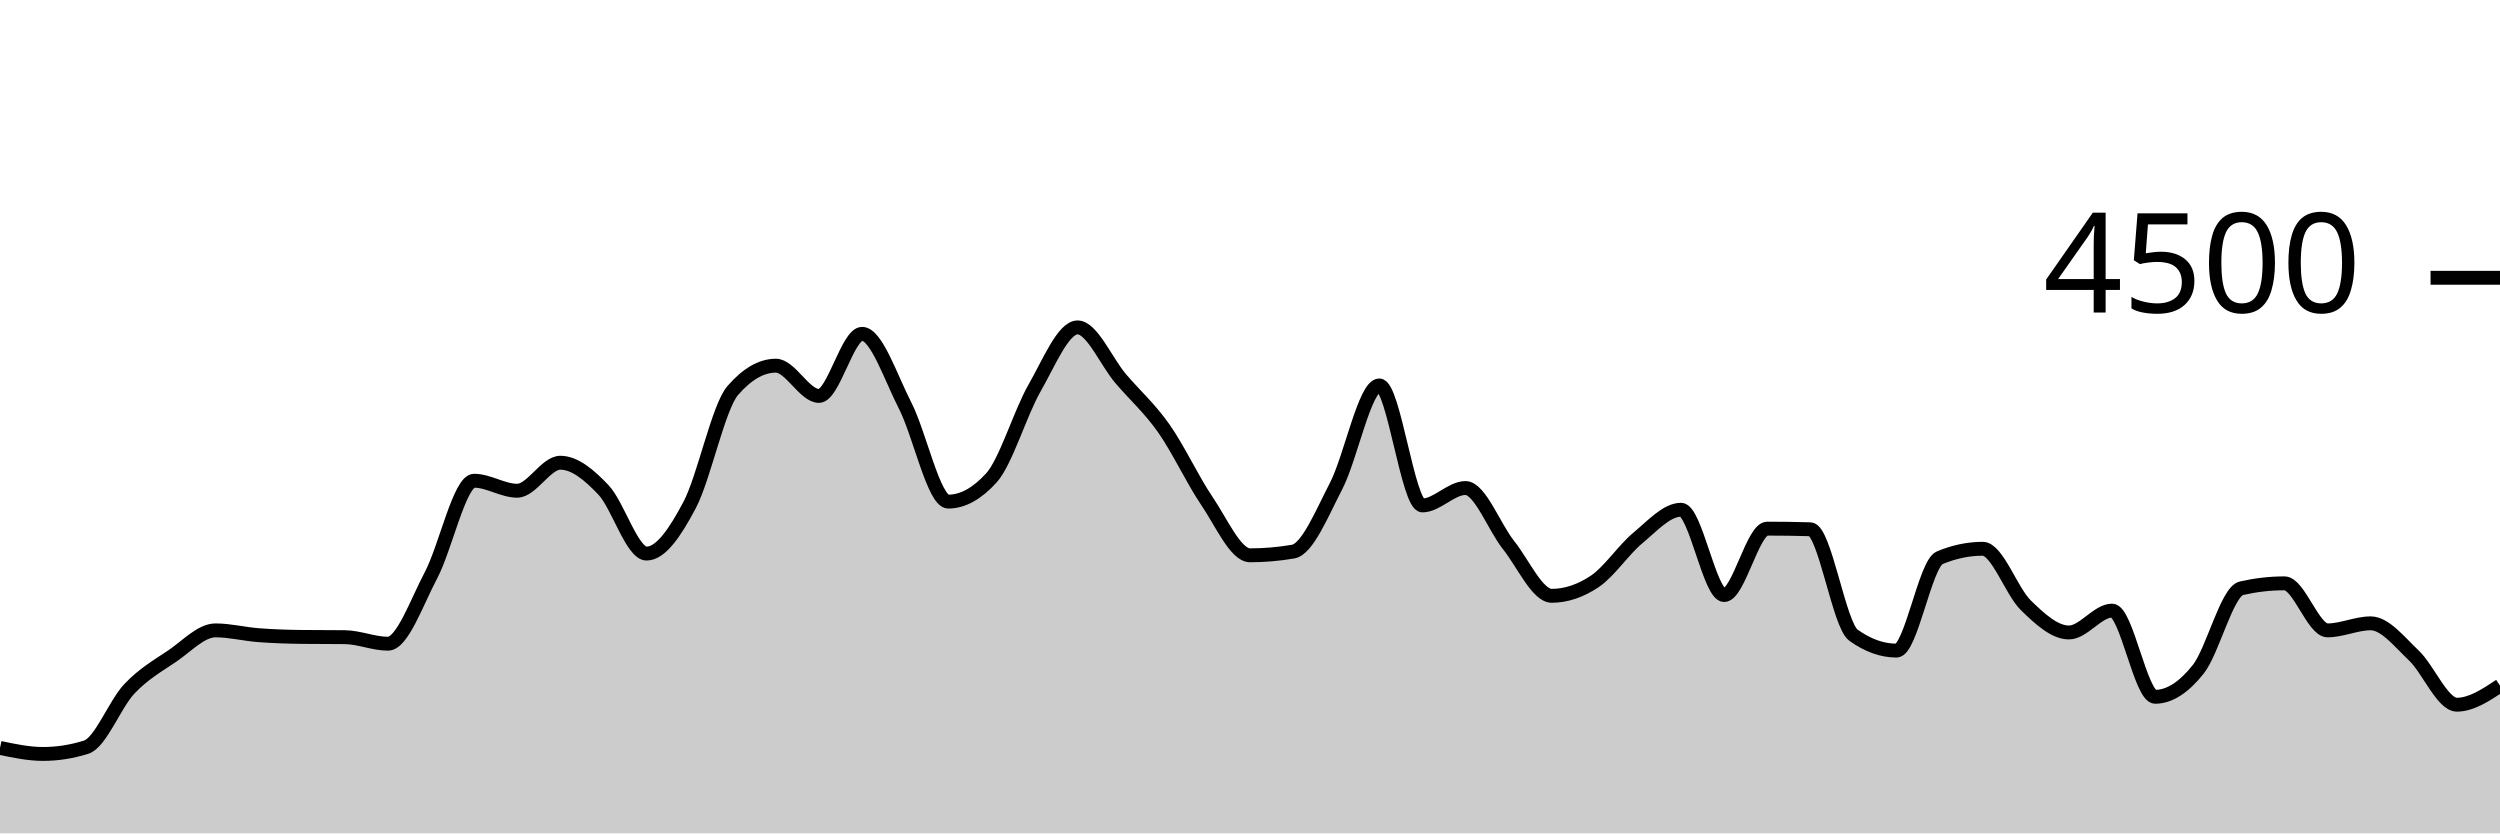
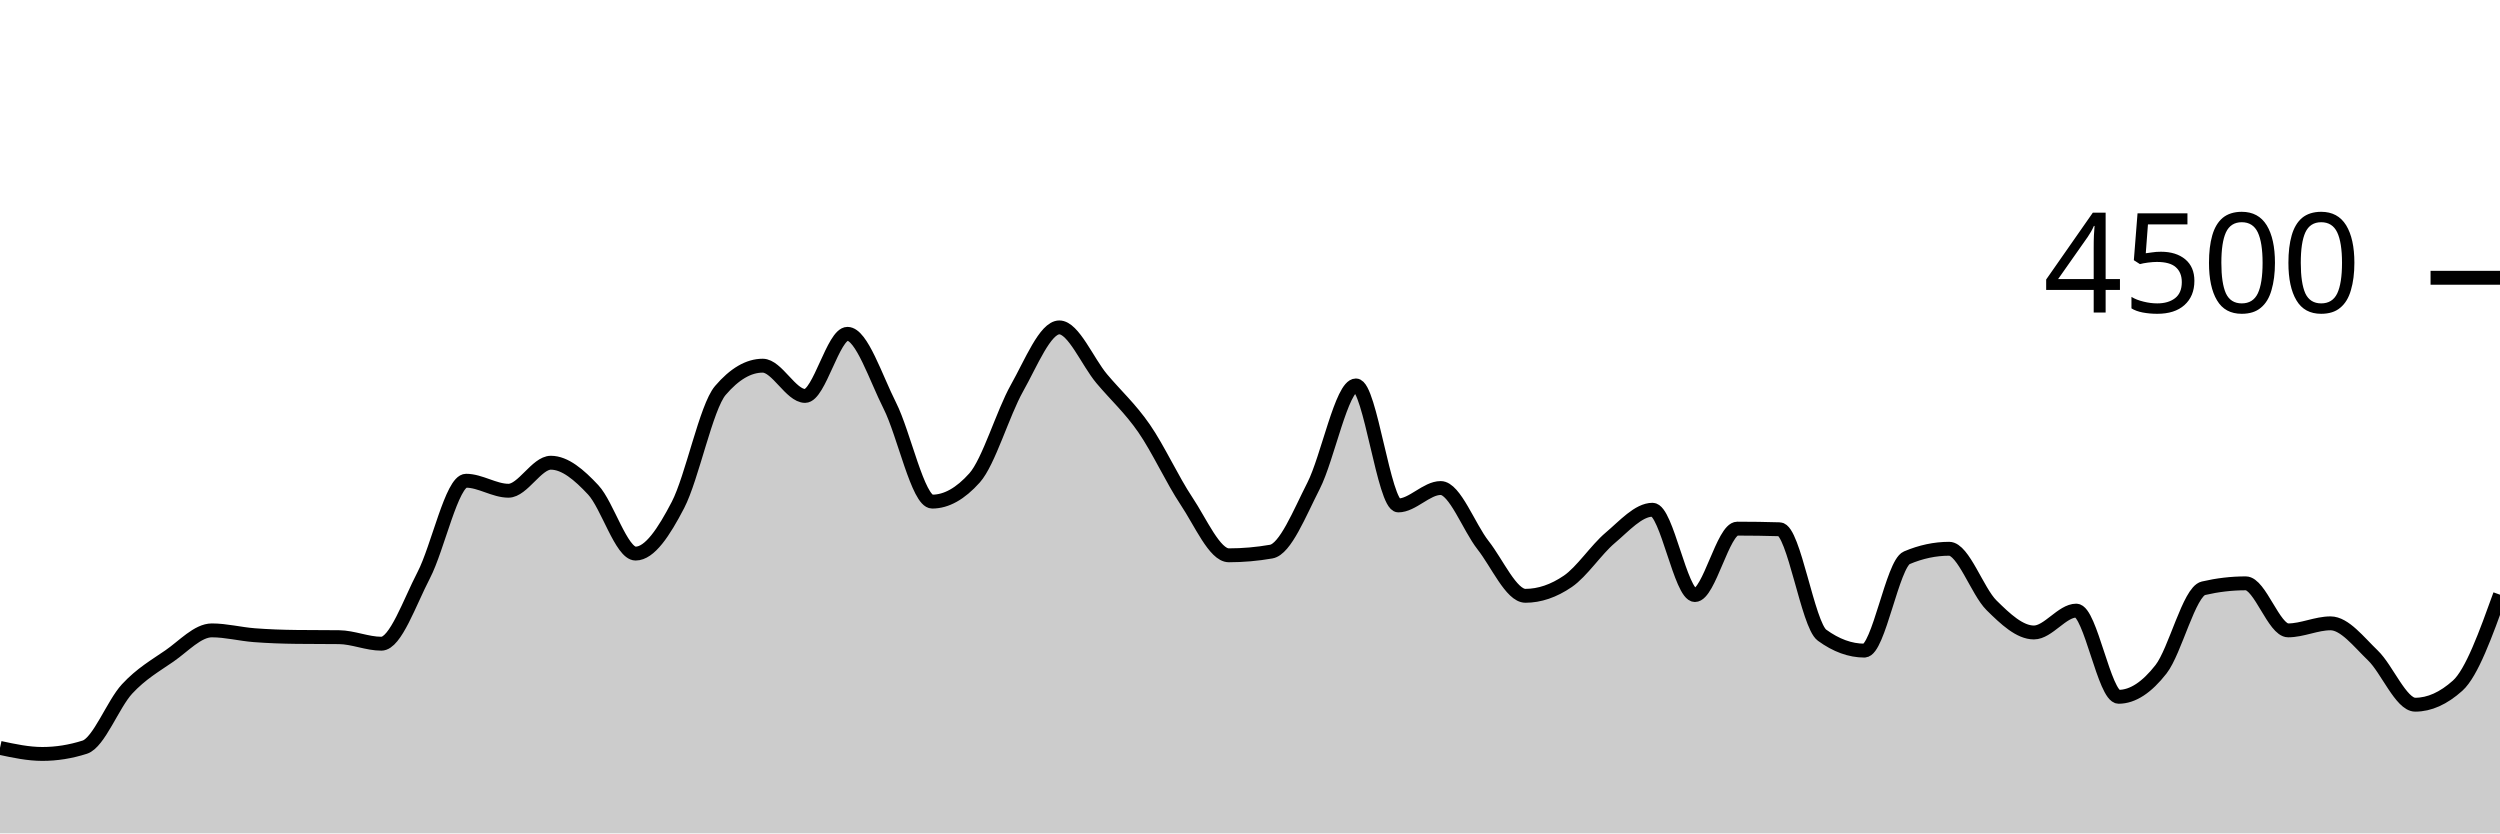
<svg xmlns="http://www.w3.org/2000/svg" viewBox="0 0 180 60">
  <g transform="translate(0,20)">
-     <path class="area" fill="rgba(0, 0, 0, 0.2)" d="M0,33.849C1.034,34.067,2.069,34.284,3.103,34.284C4.138,34.284,5.172,34.121,6.207,33.796C7.241,33.47,8.276,30.695,9.31,29.6C10.345,28.505,11.379,27.929,12.414,27.227C13.448,26.524,14.483,25.387,15.517,25.387C16.552,25.387,17.586,25.655,18.621,25.733C19.655,25.812,20.69,25.846,21.724,25.858C22.759,25.87,23.793,25.864,24.828,25.876C25.862,25.887,26.897,26.347,27.931,26.347C28.966,26.347,30,23.369,31.034,21.413C32.069,19.458,33.103,14.613,34.138,14.613C35.172,14.613,36.207,15.333,37.241,15.333C38.276,15.333,39.31,13.316,40.345,13.316C41.379,13.316,42.414,14.181,43.448,15.271C44.483,16.361,45.517,19.858,46.552,19.858C47.586,19.858,48.621,18.313,49.655,16.356C50.69,14.399,51.724,9.307,52.759,8.116C53.793,6.924,54.828,6.329,55.862,6.329C56.897,6.329,57.931,8.507,58.966,8.507C60,8.507,61.034,4.036,62.069,4.036C63.103,4.036,64.138,7.196,65.172,9.209C66.207,11.222,67.241,16.116,68.276,16.116C69.31,16.116,70.345,15.547,71.379,14.409C72.414,13.271,73.448,9.753,74.483,7.947C75.517,6.141,76.552,3.573,77.586,3.573C78.621,3.573,79.655,6.05,80.69,7.262C81.724,8.474,82.759,9.376,83.793,10.844C84.828,12.313,85.862,14.548,86.897,16.071C87.931,17.594,88.966,19.982,90,19.982C91.034,19.982,92.069,19.893,93.103,19.716C94.138,19.538,95.172,16.972,96.207,14.978C97.241,12.984,98.276,7.751,99.31,7.751C100.345,7.751,101.379,16.391,102.414,16.391C103.448,16.391,104.483,15.138,105.517,15.138C106.552,15.138,107.586,17.96,108.621,19.253C109.655,20.547,110.69,22.898,111.724,22.898C112.759,22.898,113.793,22.551,114.828,21.858C115.862,21.164,116.897,19.588,117.931,18.729C118.966,17.87,120,16.702,121.034,16.702C122.069,16.702,123.103,22.844,124.138,22.844C125.172,22.844,126.207,18.062,127.241,18.062C128.276,18.062,129.31,18.077,130.345,18.107C131.379,18.136,132.414,24.993,133.448,25.733C134.483,26.474,135.517,26.844,136.552,26.844C137.586,26.844,138.621,20.593,139.655,20.16C140.69,19.727,141.724,19.511,142.759,19.511C143.793,19.511,144.828,22.578,145.862,23.582C146.897,24.587,147.931,25.538,148.966,25.538C150,25.538,151.034,23.964,152.069,23.964C153.103,23.964,154.138,30.169,155.172,30.169C156.207,30.169,157.241,29.489,158.276,28.187C159.31,26.884,160.345,22.593,161.379,22.356C162.414,22.119,163.448,22,164.483,22C165.517,22,166.552,25.387,167.586,25.387C168.621,25.387,169.655,24.88,170.69,24.88C171.724,24.88,172.759,26.215,173.793,27.191C174.828,28.167,175.862,30.738,176.897,30.738C177.931,30.738,178.966,30.053,180,29.369L180,40C178.966,40,177.931,40,176.897,40C175.862,40,174.828,40,173.793,40C172.759,40,171.724,40,170.69,40C169.655,40,168.621,40,167.586,40C166.552,40,165.517,40,164.483,40C163.448,40,162.414,40,161.379,40C160.345,40,159.31,40,158.276,40C157.241,40,156.207,40,155.172,40C154.138,40,153.103,40,152.069,40C151.034,40,150,40,148.966,40C147.931,40,146.897,40,145.862,40C144.828,40,143.793,40,142.759,40C141.724,40,140.69,40,139.655,40C138.621,40,137.586,40,136.552,40C135.517,40,134.483,40,133.448,40C132.414,40,131.379,40,130.345,40C129.31,40,128.276,40,127.241,40C126.207,40,125.172,40,124.138,40C123.103,40,122.069,40,121.034,40C120,40,118.966,40,117.931,40C116.897,40,115.862,40,114.828,40C113.793,40,112.759,40,111.724,40C110.69,40,109.655,40,108.621,40C107.586,40,106.552,40,105.517,40C104.483,40,103.448,40,102.414,40C101.379,40,100.345,40,99.31,40C98.276,40,97.241,40,96.207,40C95.172,40,94.138,40,93.103,40C92.069,40,91.034,40,90,40C88.966,40,87.931,40,86.897,40C85.862,40,84.828,40,83.793,40C82.759,40,81.724,40,80.69,40C79.655,40,78.621,40,77.586,40C76.552,40,75.517,40,74.483,40C73.448,40,72.414,40,71.379,40C70.345,40,69.31,40,68.276,40C67.241,40,66.207,40,65.172,40C64.138,40,63.103,40,62.069,40C61.034,40,60,40,58.966,40C57.931,40,56.897,40,55.862,40C54.828,40,53.793,40,52.759,40C51.724,40,50.69,40,49.655,40C48.621,40,47.586,40,46.552,40C45.517,40,44.483,40,43.448,40C42.414,40,41.379,40,40.345,40C39.31,40,38.276,40,37.241,40C36.207,40,35.172,40,34.138,40C33.103,40,32.069,40,31.034,40C30,40,28.966,40,27.931,40C26.897,40,25.862,40,24.828,40C23.793,40,22.759,40,21.724,40C20.69,40,19.655,40,18.621,40C17.586,40,16.552,40,15.517,40C14.483,40,13.448,40,12.414,40C11.379,40,10.345,40,9.31,40C8.276,40,7.241,40,6.207,40C5.172,40,4.138,40,3.103,40C2.069,40,1.034,40,0,40Z" />
-     <path class="line" stroke="black" fill="none" d="M0,33.849C1.034,34.067,2.069,34.284,3.103,34.284C4.138,34.284,5.172,34.121,6.207,33.796C7.241,33.47,8.276,30.695,9.31,29.6C10.345,28.505,11.379,27.929,12.414,27.227C13.448,26.524,14.483,25.387,15.517,25.387C16.552,25.387,17.586,25.655,18.621,25.733C19.655,25.812,20.69,25.846,21.724,25.858C22.759,25.87,23.793,25.864,24.828,25.876C25.862,25.887,26.897,26.347,27.931,26.347C28.966,26.347,30,23.369,31.034,21.413C32.069,19.458,33.103,14.613,34.138,14.613C35.172,14.613,36.207,15.333,37.241,15.333C38.276,15.333,39.31,13.316,40.345,13.316C41.379,13.316,42.414,14.181,43.448,15.271C44.483,16.361,45.517,19.858,46.552,19.858C47.586,19.858,48.621,18.313,49.655,16.356C50.69,14.399,51.724,9.307,52.759,8.116C53.793,6.924,54.828,6.329,55.862,6.329C56.897,6.329,57.931,8.507,58.966,8.507C60,8.507,61.034,4.036,62.069,4.036C63.103,4.036,64.138,7.196,65.172,9.209C66.207,11.222,67.241,16.116,68.276,16.116C69.31,16.116,70.345,15.547,71.379,14.409C72.414,13.271,73.448,9.753,74.483,7.947C75.517,6.141,76.552,3.573,77.586,3.573C78.621,3.573,79.655,6.05,80.69,7.262C81.724,8.474,82.759,9.376,83.793,10.844C84.828,12.313,85.862,14.548,86.897,16.071C87.931,17.594,88.966,19.982,90,19.982C91.034,19.982,92.069,19.893,93.103,19.716C94.138,19.538,95.172,16.972,96.207,14.978C97.241,12.984,98.276,7.751,99.31,7.751C100.345,7.751,101.379,16.391,102.414,16.391C103.448,16.391,104.483,15.138,105.517,15.138C106.552,15.138,107.586,17.96,108.621,19.253C109.655,20.547,110.69,22.898,111.724,22.898C112.759,22.898,113.793,22.551,114.828,21.858C115.862,21.164,116.897,19.588,117.931,18.729C118.966,17.87,120,16.702,121.034,16.702C122.069,16.702,123.103,22.844,124.138,22.844C125.172,22.844,126.207,18.062,127.241,18.062C128.276,18.062,129.31,18.077,130.345,18.107C131.379,18.136,132.414,24.993,133.448,25.733C134.483,26.474,135.517,26.844,136.552,26.844C137.586,26.844,138.621,20.593,139.655,20.16C140.69,19.727,141.724,19.511,142.759,19.511C143.793,19.511,144.828,22.578,145.862,23.582C146.897,24.587,147.931,25.538,148.966,25.538C150,25.538,151.034,23.964,152.069,23.964C153.103,23.964,154.138,30.169,155.172,30.169C156.207,30.169,157.241,29.489,158.276,28.187C159.31,26.884,160.345,22.593,161.379,22.356C162.414,22.119,163.448,22,164.483,22C165.517,22,166.552,25.387,167.586,25.387C168.621,25.387,169.655,24.88,170.69,24.88C171.724,24.88,172.759,26.215,173.793,27.191C174.828,28.167,175.862,30.738,176.897,30.738C177.931,30.738,178.966,30.053,180,29.369" />
+     <path class="area" fill="rgba(0, 0, 0, 0.2)" d="M0,33.849C1.017,34.067,2.034,34.284,3.051,34.284C4.068,34.284,5.085,34.121,6.102,33.796C7.119,33.47,8.136,30.695,9.153,29.6C10.169,28.505,11.186,27.929,12.203,27.227C13.22,26.524,14.237,25.387,15.254,25.387C16.271,25.387,17.288,25.655,18.305,25.733C19.322,25.812,20.339,25.846,21.356,25.858C22.373,25.87,23.39,25.864,24.407,25.876C25.424,25.887,26.441,26.347,27.458,26.347C28.475,26.347,29.492,23.369,30.508,21.413C31.525,19.458,32.542,14.613,33.559,14.613C34.576,14.613,35.593,15.333,36.61,15.333C37.627,15.333,38.644,13.316,39.661,13.316C40.678,13.316,41.695,14.181,42.712,15.271C43.729,16.361,44.746,19.858,45.763,19.858C46.78,19.858,47.797,18.313,48.814,16.356C49.831,14.399,50.847,9.307,51.864,8.116C52.881,6.924,53.898,6.329,54.915,6.329C55.932,6.329,56.949,8.507,57.966,8.507C58.983,8.507,60,4.036,61.017,4.036C62.034,4.036,63.051,7.196,64.068,9.209C65.085,11.222,66.102,16.116,67.119,16.116C68.136,16.116,69.153,15.547,70.169,14.409C71.186,13.271,72.203,9.753,73.22,7.947C74.237,6.141,75.254,3.573,76.271,3.573C77.288,3.573,78.305,6.05,79.322,7.262C80.339,8.474,81.356,9.376,82.373,10.844C83.39,12.313,84.407,14.548,85.424,16.071C86.441,17.594,87.458,19.982,88.475,19.982C89.492,19.982,90.508,19.893,91.525,19.716C92.542,19.538,93.559,16.972,94.576,14.978C95.593,12.984,96.61,7.751,97.627,7.751C98.644,7.751,99.661,16.391,100.678,16.391C101.695,16.391,102.712,15.138,103.729,15.138C104.746,15.138,105.763,17.96,106.78,19.253C107.797,20.547,108.814,22.898,109.831,22.898C110.847,22.898,111.864,22.551,112.881,21.858C113.898,21.164,114.915,19.588,115.932,18.729C116.949,17.87,117.966,16.702,118.983,16.702C120,16.702,121.017,22.844,122.034,22.844C123.051,22.844,124.068,18.062,125.085,18.062C126.102,18.062,127.119,18.077,128.136,18.107C129.153,18.136,130.169,24.993,131.186,25.733C132.203,26.474,133.22,26.844,134.237,26.844C135.254,26.844,136.271,20.593,137.288,20.16C138.305,19.727,139.322,19.511,140.339,19.511C141.356,19.511,142.373,22.578,143.39,23.582C144.407,24.587,145.424,25.538,146.441,25.538C147.458,25.538,148.475,23.964,149.492,23.964C150.508,23.964,151.525,30.169,152.542,30.169C153.559,30.169,154.576,29.489,155.593,28.187C156.61,26.884,157.627,22.593,158.644,22.356C159.661,22.119,160.678,22,161.695,22C162.712,22,163.729,25.387,164.746,25.387C165.763,25.387,166.78,24.88,167.797,24.88C168.814,24.88,169.831,26.215,170.847,27.191C171.864,28.167,172.881,30.738,173.898,30.738C174.915,30.738,175.932,30.281,176.949,29.369C177.966,28.456,178.983,25.637,180,22.818L180,40C178.983,40,177.966,40,176.949,40C175.932,40,174.915,40,173.898,40C172.881,40,171.864,40,170.847,40C169.831,40,168.814,40,167.797,40C166.78,40,165.763,40,164.746,40C163.729,40,162.712,40,161.695,40C160.678,40,159.661,40,158.644,40C157.627,40,156.61,40,155.593,40C154.576,40,153.559,40,152.542,40C151.525,40,150.508,40,149.492,40C148.475,40,147.458,40,146.441,40C145.424,40,144.407,40,143.39,40C142.373,40,141.356,40,140.339,40C139.322,40,138.305,40,137.288,40C136.271,40,135.254,40,134.237,40C133.22,40,132.203,40,131.186,40C130.169,40,129.153,40,128.136,40C127.119,40,126.102,40,125.085,40C124.068,40,123.051,40,122.034,40C121.017,40,120,40,118.983,40C117.966,40,116.949,40,115.932,40C114.915,40,113.898,40,112.881,40C111.864,40,110.847,40,109.831,40C108.814,40,107.797,40,106.78,40C105.763,40,104.746,40,103.729,40C102.712,40,101.695,40,100.678,40C99.661,40,98.644,40,97.627,40C96.61,40,95.593,40,94.576,40C93.559,40,92.542,40,91.525,40C90.508,40,89.492,40,88.475,40C87.458,40,86.441,40,85.424,40C84.407,40,83.39,40,82.373,40C81.356,40,80.339,40,79.322,40C78.305,40,77.288,40,76.271,40C75.254,40,74.237,40,73.22,40C72.203,40,71.186,40,70.169,40C69.153,40,68.136,40,67.119,40C66.102,40,65.085,40,64.068,40C63.051,40,62.034,40,61.017,40C60,40,58.983,40,57.966,40C56.949,40,55.932,40,54.915,40C53.898,40,52.881,40,51.864,40C50.847,40,49.831,40,48.814,40C47.797,40,46.78,40,45.763,40C44.746,40,43.729,40,42.712,40C41.695,40,40.678,40,39.661,40C38.644,40,37.627,40,36.61,40C35.593,40,34.576,40,33.559,40C32.542,40,31.525,40,30.508,40C29.492,40,28.475,40,27.458,40C26.441,40,25.424,40,24.407,40C23.39,40,22.373,40,21.356,40C20.339,40,19.322,40,18.305,40C17.288,40,16.271,40,15.254,40C14.237,40,13.22,40,12.203,40C11.186,40,10.169,40,9.153,40C8.136,40,7.119,40,6.102,40C5.085,40,4.068,40,3.051,40C2.034,40,1.017,40,0,40Z" />
+     <path class="line" stroke="black" fill="none" d="M0,33.849C1.017,34.067,2.034,34.284,3.051,34.284C4.068,34.284,5.085,34.121,6.102,33.796C7.119,33.47,8.136,30.695,9.153,29.6C10.169,28.505,11.186,27.929,12.203,27.227C13.22,26.524,14.237,25.387,15.254,25.387C16.271,25.387,17.288,25.655,18.305,25.733C19.322,25.812,20.339,25.846,21.356,25.858C22.373,25.87,23.39,25.864,24.407,25.876C25.424,25.887,26.441,26.347,27.458,26.347C28.475,26.347,29.492,23.369,30.508,21.413C31.525,19.458,32.542,14.613,33.559,14.613C34.576,14.613,35.593,15.333,36.61,15.333C37.627,15.333,38.644,13.316,39.661,13.316C40.678,13.316,41.695,14.181,42.712,15.271C43.729,16.361,44.746,19.858,45.763,19.858C46.78,19.858,47.797,18.313,48.814,16.356C49.831,14.399,50.847,9.307,51.864,8.116C52.881,6.924,53.898,6.329,54.915,6.329C55.932,6.329,56.949,8.507,57.966,8.507C58.983,8.507,60,4.036,61.017,4.036C62.034,4.036,63.051,7.196,64.068,9.209C65.085,11.222,66.102,16.116,67.119,16.116C68.136,16.116,69.153,15.547,70.169,14.409C71.186,13.271,72.203,9.753,73.22,7.947C74.237,6.141,75.254,3.573,76.271,3.573C77.288,3.573,78.305,6.05,79.322,7.262C80.339,8.474,81.356,9.376,82.373,10.844C83.39,12.313,84.407,14.548,85.424,16.071C86.441,17.594,87.458,19.982,88.475,19.982C89.492,19.982,90.508,19.893,91.525,19.716C92.542,19.538,93.559,16.972,94.576,14.978C95.593,12.984,96.61,7.751,97.627,7.751C98.644,7.751,99.661,16.391,100.678,16.391C101.695,16.391,102.712,15.138,103.729,15.138C104.746,15.138,105.763,17.96,106.78,19.253C107.797,20.547,108.814,22.898,109.831,22.898C110.847,22.898,111.864,22.551,112.881,21.858C113.898,21.164,114.915,19.588,115.932,18.729C116.949,17.87,117.966,16.702,118.983,16.702C120,16.702,121.017,22.844,122.034,22.844C123.051,22.844,124.068,18.062,125.085,18.062C126.102,18.062,127.119,18.077,128.136,18.107C129.153,18.136,130.169,24.993,131.186,25.733C132.203,26.474,133.22,26.844,134.237,26.844C135.254,26.844,136.271,20.593,137.288,20.16C138.305,19.727,139.322,19.511,140.339,19.511C141.356,19.511,142.373,22.578,143.39,23.582C144.407,24.587,145.424,25.538,146.441,25.538C147.458,25.538,148.475,23.964,149.492,23.964C150.508,23.964,151.525,30.169,152.542,30.169C153.559,30.169,154.576,29.489,155.593,28.187C156.61,26.884,157.627,22.593,158.644,22.356C159.661,22.119,160.678,22,161.695,22C162.712,22,163.729,25.387,164.746,25.387C165.763,25.387,166.78,24.88,167.797,24.88C168.814,24.88,169.831,26.215,170.847,27.191C171.864,28.167,172.881,30.738,173.898,30.738C174.915,30.738,175.932,30.281,176.949,29.369C177.966,28.456,178.983,25.637,180,22.818" />
    <path class="axis-ceiling" stroke-width="1" stroke="black" fill="none" d="M175,0L180,0" />
    <text class="axis-ceiling-label" font-family="sans-serif" text-anchor="end" font-size="10px" x="170" y="2.5">4500</text>
  </g>
</svg>
